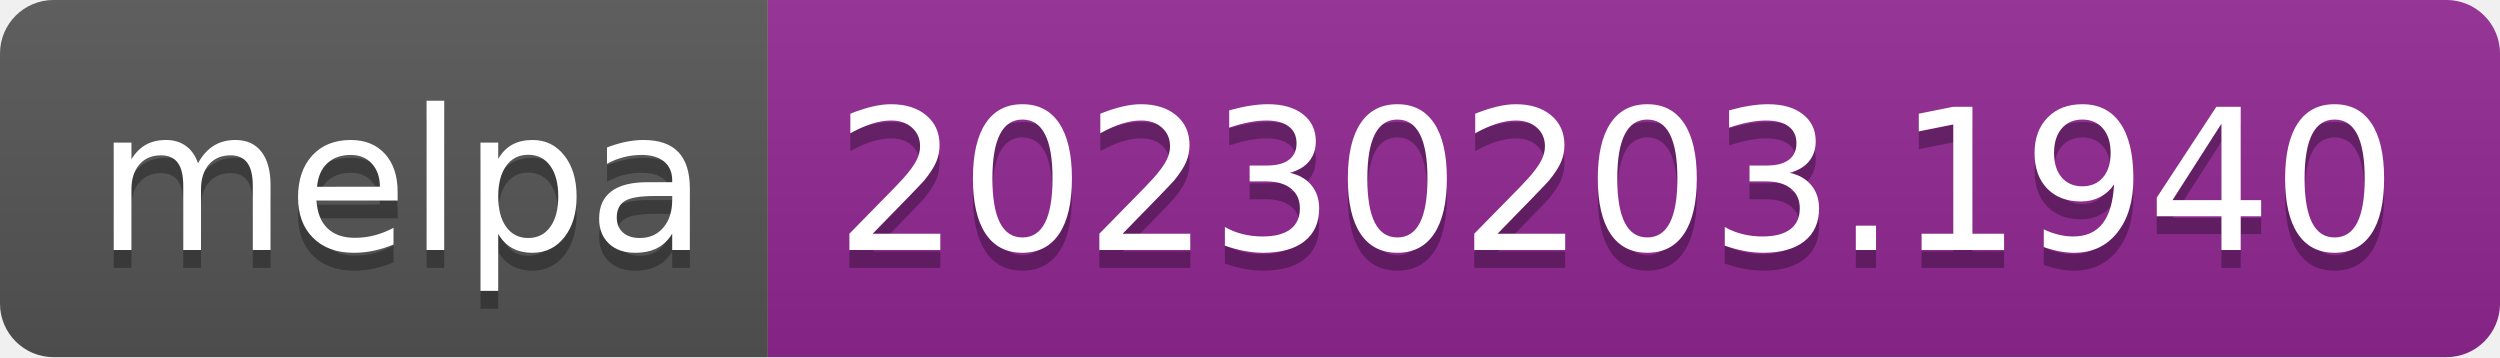
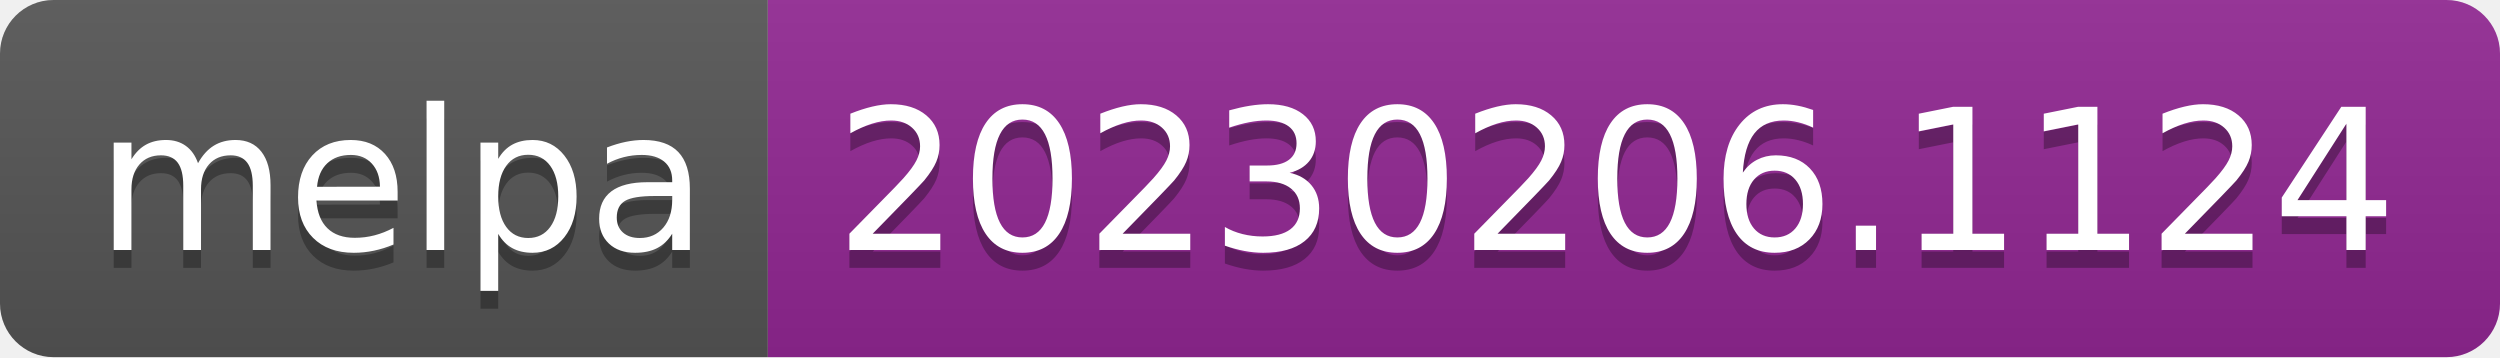
- <svg xmlns="http://www.w3.org/2000/svg" width="140" height="20" role="img" aria-label="melpa: 20230203.1940">
+ <svg xmlns="http://www.w3.org/2000/svg" width="140" height="20" role="img" aria-label="melpa: 20230206.1124">
  <linearGradient id="s" x2="0" y2="100%">
    <stop offset="0" stop-color="#bbb" stop-opacity=".1" />
    <stop offset="1" stop-opacity=".1" />
  </linearGradient>
  <clipPath id="r">
    <rect width="140" height="20" rx="3" fill="#fff" />
  </clipPath>
  <g clip-path="url(#r)">
    <rect width="43" height="20" fill="#555" />
    <rect x="43" width="97" height="20" fill="#922793" />
    <rect width="140" height="20" fill="url(#s)" />
  </g>
  <g fill="#fff" text-anchor="middle" font-family="Verdana,Geneva,DejaVu Sans,sans-serif" text-rendering="geometricPrecision" font-size="110">
    <text aria-hidden="true" x="225" y="150" fill="#010101" fill-opacity=".3" transform="scale(.1)" textLength="330">melpa</text>
    <text x="225" y="140" transform="scale(.1)" fill="#fff" textLength="330">melpa</text>
-     <text aria-hidden="true" x="905" y="150" fill="#010101" fill-opacity=".3" transform="scale(.1)" textLength="870">20230203.1940</text>
-     <text x="905" y="140" transform="scale(.1)" fill="#fff" textLength="870">20230203.1940</text>
+     <text aria-hidden="true" x="905" y="150" fill="#010101" fill-opacity=".3" transform="scale(.1)" textLength="870">20230206.1124</text>
+     <text x="905" y="140" transform="scale(.1)" fill="#fff" textLength="870">20230206.1124</text>
  </g>
</svg>
